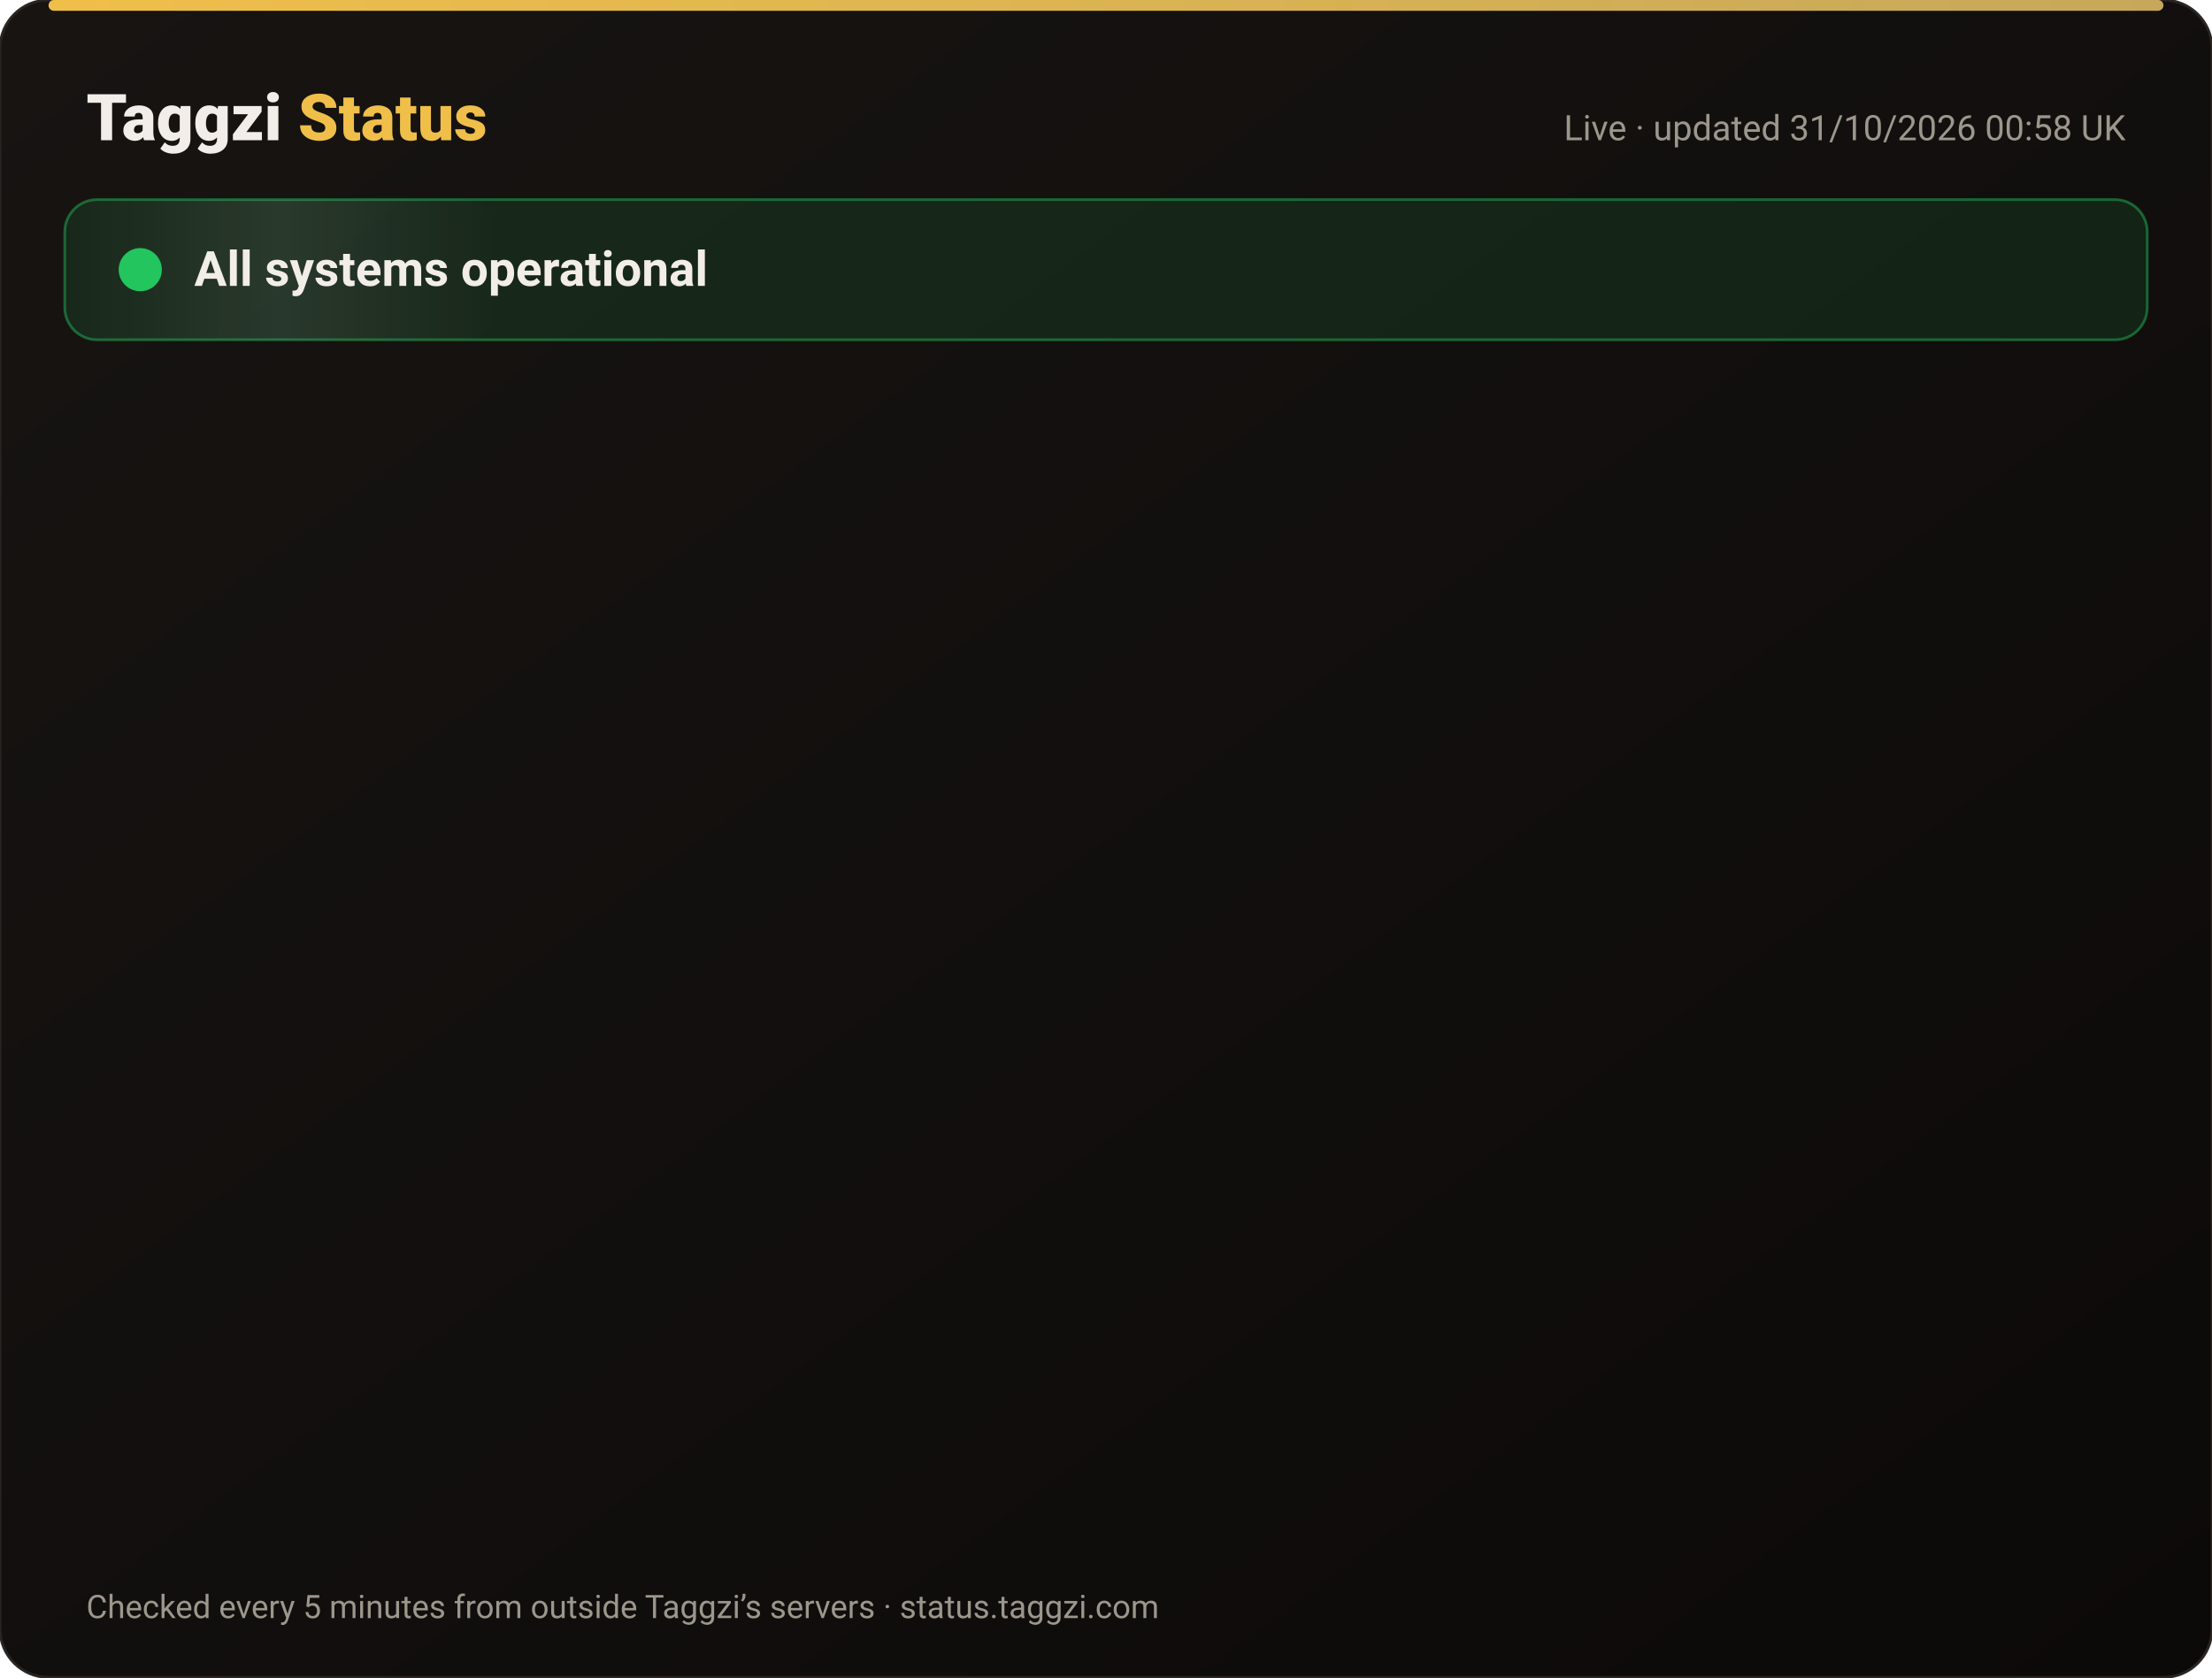
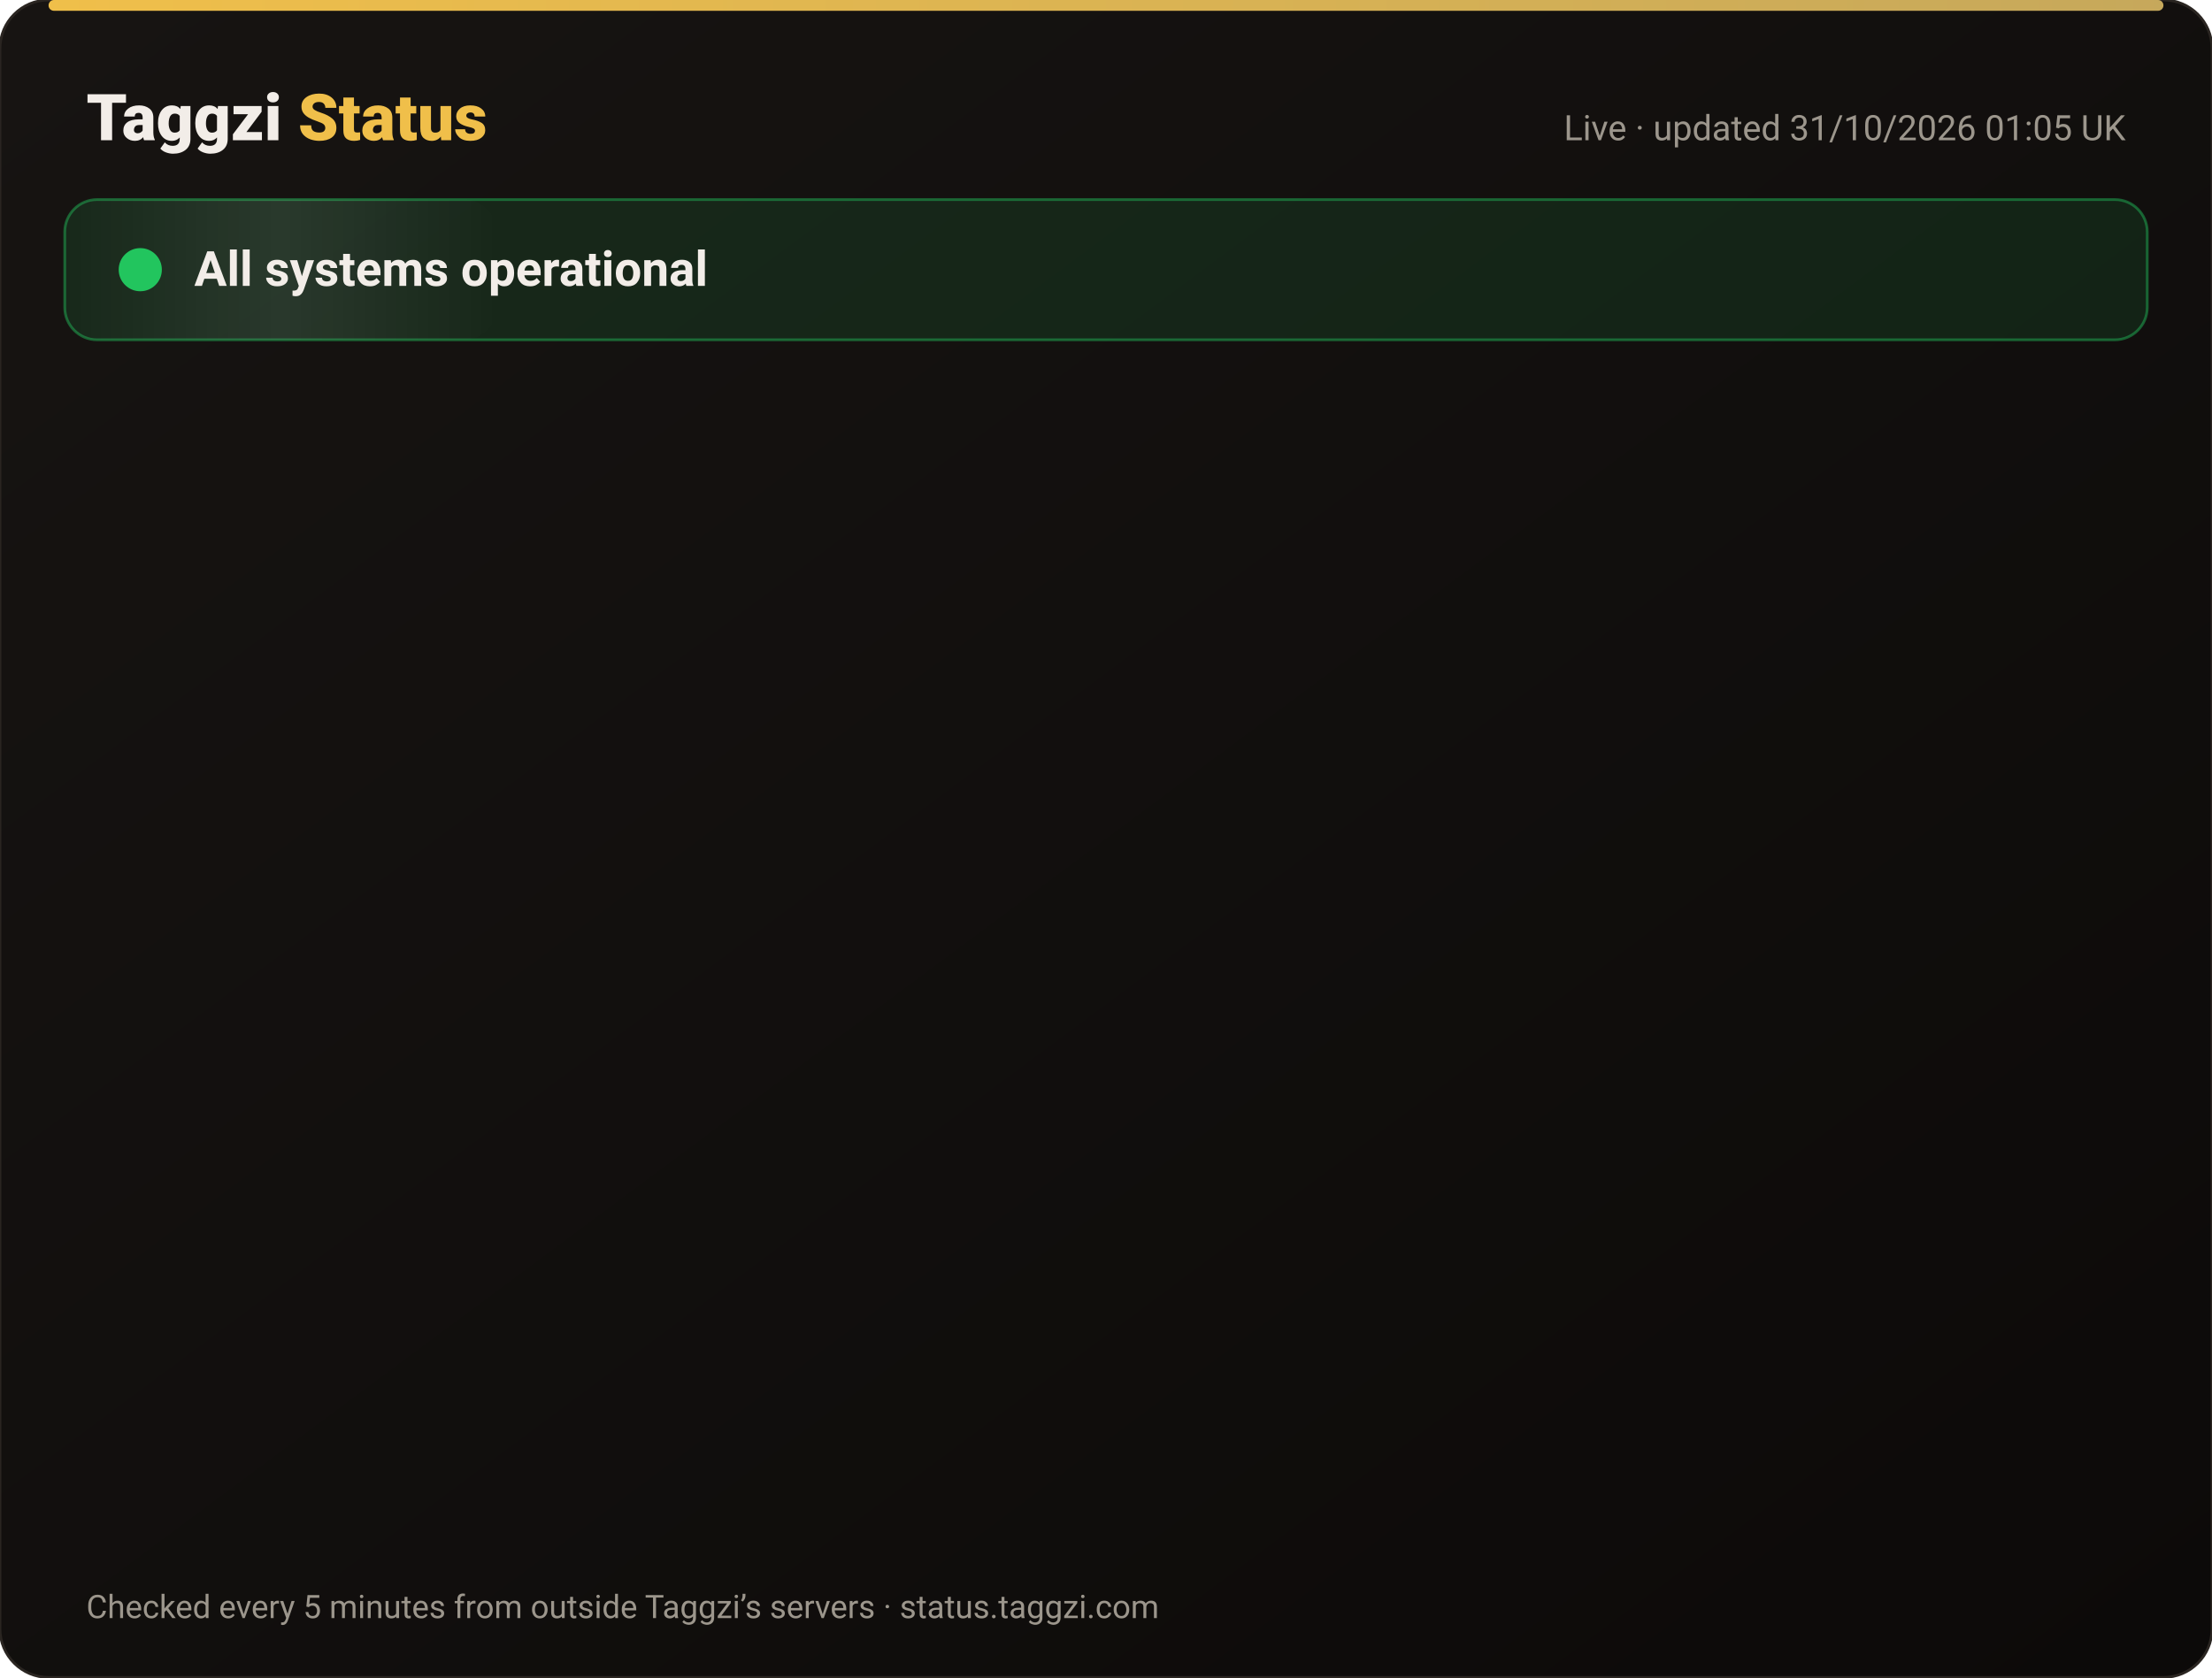
<svg xmlns="http://www.w3.org/2000/svg" width="820" height="622" viewBox="0 0 820 622" font-family="-apple-system,Segoe UI,Roboto,Helvetica,Arial,sans-serif">
  <defs>
    <linearGradient id="bg" x1="0" y1="0" x2="1" y2="1">
      <stop offset="0" stop-color="#171412" />
      <stop offset="1" stop-color="#0C0A09" />
    </linearGradient>
    <linearGradient id="gold" x1="0" x2="1">
      <stop offset="0" stop-color="#F0BF4A" />
      <stop offset="1" stop-color="#c6a85b" />
    </linearGradient>
    <linearGradient id="shine" x1="0" x2="1">
      <stop offset="0" stop-color="#fff" stop-opacity="0" />
      <stop offset=".5" stop-color="#fff" stop-opacity=".08" />
      <stop offset="1" stop-color="#fff" stop-opacity="0" />
    </linearGradient>
  </defs>
  <rect width="820" height="622" rx="18" fill="url(#bg)" stroke="#2a2521" />
  <rect x="18" y="0" width="784" height="4" rx="2" fill="url(#gold)" />
  <text x="32" y="52" font-size="24" font-weight="800" fill="#F2EDE8">Taggzi <tspan fill="#F0BF4A">Status</tspan>
  </text>
-   <text x="788" y="52" font-size="13" fill="#9C968C" text-anchor="end">Live · updated 31/10/2026 00:58 UK</text>
+   <text x="788" y="52" font-size="13" fill="#9C968C" text-anchor="end">Live · updated 31/10/2026 01:05 UK</text>
  <rect x="24" y="74" width="772" height="52" rx="12" fill="#22c55e" fill-opacity=".12" stroke="#22c55e" stroke-opacity=".45" />
  <rect x="24" y="74" width="160" height="52" rx="12" fill="url(#shine)">
    <animate attributeName="x" from="-160" to="820" dur="4s" repeatCount="indefinite" />
  </rect>
  <circle cx="52" cy="100" r="7" fill="#22c55e" />
  <circle cx="52" cy="100" r="7" fill="none" stroke="#22c55e" stroke-width="2">
    <animate attributeName="r" values="7;15;7" dur="2s" repeatCount="indefinite" />
    <animate attributeName="opacity" values=".9;0;.9" dur="2s" repeatCount="indefinite" />
  </circle>
  <text x="72" y="106" font-size="18" font-weight="700" fill="#F2EDE8">All systems operational</text>
  <g opacity="0">
    <animate attributeName="opacity" from="0" to="1" begin="0.00s" dur=".6s" fill="freeze" />
    <line x1="32" y1="188" x2="788" y2="188" stroke="#2a2521" />
    <circle cx="44" cy="166" r="6" fill="#22c55e">
      <animate attributeName="opacity" values="1;.45;1" dur="2.4s" begin="0.00s" repeatCount="indefinite" />
    </circle>
    <text x="62" y="171" font-size="15" font-weight="650" fill="#F2EDE8">Website</text>
    <text x="630" y="171" font-size="13" fill="#9C968C" text-anchor="end">99.96% uptime</text>
    <rect x="648" y="154" width="140" height="24" rx="12" fill="#22c55e" fill-opacity=".14" stroke="#22c55e" stroke-opacity=".5" />
    <text x="718" y="171" font-size="12" font-weight="700" fill="#22c55e" text-anchor="middle">Operational</text>
  </g>
  <g opacity="0">
    <animate attributeName="opacity" from="0" to="1" begin="0.15s" dur=".6s" fill="freeze" />
    <line x1="32" y1="234" x2="788" y2="234" stroke="#2a2521" />
    <circle cx="44" cy="212" r="6" fill="#22c55e">
      <animate attributeName="opacity" values="1;.45;1" dur="2.4s" begin="0.15s" repeatCount="indefinite" />
    </circle>
    <text x="62" y="217" font-size="15" font-weight="650" fill="#F2EDE8">Tag scans</text>
    <text x="630" y="217" font-size="13" fill="#9C968C" text-anchor="end">99.96% uptime</text>
    <rect x="648" y="200" width="140" height="24" rx="12" fill="#22c55e" fill-opacity=".14" stroke="#22c55e" stroke-opacity=".5" />
    <text x="718" y="217" font-size="12" font-weight="700" fill="#22c55e" text-anchor="middle">Operational</text>
  </g>
  <g opacity="0">
    <animate attributeName="opacity" from="0" to="1" begin="0.30s" dur=".6s" fill="freeze" />
    <line x1="32" y1="280" x2="788" y2="280" stroke="#2a2521" />
    <circle cx="44" cy="258" r="6" fill="#22c55e">
      <animate attributeName="opacity" values="1;.45;1" dur="2.4s" begin="0.30s" repeatCount="indefinite" />
    </circle>
    <text x="62" y="263" font-size="15" font-weight="650" fill="#F2EDE8">Manual tag lookup</text>
    <text x="630" y="263" font-size="13" fill="#9C968C" text-anchor="end">99.96% uptime</text>
    <rect x="648" y="246" width="140" height="24" rx="12" fill="#22c55e" fill-opacity=".14" stroke="#22c55e" stroke-opacity=".5" />
    <text x="718" y="263" font-size="12" font-weight="700" fill="#22c55e" text-anchor="middle">Operational</text>
  </g>
  <g opacity="0">
    <animate attributeName="opacity" from="0" to="1" begin="0.45s" dur=".6s" fill="freeze" />
    <line x1="32" y1="326" x2="788" y2="326" stroke="#2a2521" />
    <circle cx="44" cy="304" r="6" fill="#22c55e">
      <animate attributeName="opacity" values="1;.45;1" dur="2.4s" begin="0.45s" repeatCount="indefinite" />
    </circle>
    <text x="62" y="309" font-size="15" font-weight="650" fill="#F2EDE8">App &amp; login</text>
    <text x="630" y="309" font-size="13" fill="#9C968C" text-anchor="end">99.96% uptime</text>
    <rect x="648" y="292" width="140" height="24" rx="12" fill="#22c55e" fill-opacity=".14" stroke="#22c55e" stroke-opacity=".5" />
    <text x="718" y="309" font-size="12" font-weight="700" fill="#22c55e" text-anchor="middle">Operational</text>
  </g>
  <g opacity="0">
    <animate attributeName="opacity" from="0" to="1" begin="0.60s" dur=".6s" fill="freeze" />
    <line x1="32" y1="372" x2="788" y2="372" stroke="#2a2521" />
    <circle cx="44" cy="350" r="6" fill="#22c55e">
      <animate attributeName="opacity" values="1;.45;1" dur="2.4s" begin="0.60s" repeatCount="indefinite" />
    </circle>
    <text x="62" y="355" font-size="15" font-weight="650" fill="#F2EDE8">Community alerts</text>
    <text x="630" y="355" font-size="13" fill="#9C968C" text-anchor="end">99.96% uptime</text>
    <rect x="648" y="338" width="140" height="24" rx="12" fill="#22c55e" fill-opacity=".14" stroke="#22c55e" stroke-opacity=".5" />
    <text x="718" y="355" font-size="12" font-weight="700" fill="#22c55e" text-anchor="middle">Operational</text>
  </g>
  <g opacity="0">
    <animate attributeName="opacity" from="0" to="1" begin="0.75s" dur=".6s" fill="freeze" />
    <line x1="32" y1="418" x2="788" y2="418" stroke="#2a2521" />
    <circle cx="44" cy="396" r="6" fill="#22c55e">
      <animate attributeName="opacity" values="1;.45;1" dur="2.4s" begin="0.75s" repeatCount="indefinite" />
    </circle>
    <text x="62" y="401" font-size="15" font-weight="650" fill="#F2EDE8">Private calling</text>
    <text x="630" y="401" font-size="13" fill="#9C968C" text-anchor="end">99.96% uptime</text>
    <rect x="648" y="384" width="140" height="24" rx="12" fill="#22c55e" fill-opacity=".14" stroke="#22c55e" stroke-opacity=".5" />
    <text x="718" y="401" font-size="12" font-weight="700" fill="#22c55e" text-anchor="middle">Operational</text>
  </g>
  <g opacity="0">
    <animate attributeName="opacity" from="0" to="1" begin="0.90s" dur=".6s" fill="freeze" />
    <line x1="32" y1="464" x2="788" y2="464" stroke="#2a2521" />
    <circle cx="44" cy="442" r="6" fill="#22c55e">
      <animate attributeName="opacity" values="1;.45;1" dur="2.4s" begin="0.90s" repeatCount="indefinite" />
    </circle>
    <text x="62" y="447" font-size="15" font-weight="650" fill="#F2EDE8">Payments</text>
    <text x="630" y="447" font-size="13" fill="#9C968C" text-anchor="end">99.95% uptime</text>
    <rect x="648" y="430" width="140" height="24" rx="12" fill="#22c55e" fill-opacity=".14" stroke="#22c55e" stroke-opacity=".5" />
    <text x="718" y="447" font-size="12" font-weight="700" fill="#22c55e" text-anchor="middle">Operational</text>
  </g>
  <g opacity="0">
    <animate attributeName="opacity" from="0" to="1" begin="1.05s" dur=".6s" fill="freeze" />
    <line x1="32" y1="510" x2="788" y2="510" stroke="#2a2521" />
    <circle cx="44" cy="488" r="6" fill="#22c55e">
      <animate attributeName="opacity" values="1;.45;1" dur="2.4s" begin="1.05s" repeatCount="indefinite" />
    </circle>
    <text x="62" y="493" font-size="15" font-weight="650" fill="#F2EDE8">Email &amp; support</text>
    <text x="630" y="493" font-size="13" fill="#9C968C" text-anchor="end">99.96% uptime</text>
    <rect x="648" y="476" width="140" height="24" rx="12" fill="#22c55e" fill-opacity=".14" stroke="#22c55e" stroke-opacity=".5" />
    <text x="718" y="493" font-size="12" font-weight="700" fill="#22c55e" text-anchor="middle">Operational</text>
  </g>
  <g opacity="0">
    <animate attributeName="opacity" from="0" to="1" begin="1.20s" dur=".6s" fill="freeze" />
    <line x1="32" y1="556" x2="788" y2="556" stroke="#2a2521" />
    <circle cx="44" cy="534" r="6" fill="#22c55e">
      <animate attributeName="opacity" values="1;.45;1" dur="2.4s" begin="1.20s" repeatCount="indefinite" />
    </circle>
    <text x="62" y="539" font-size="15" font-weight="650" fill="#F2EDE8">Secure connection (SSL)</text>
    <text x="630" y="539" font-size="13" fill="#9C968C" text-anchor="end">100.00% uptime</text>
    <rect x="648" y="522" width="140" height="24" rx="12" fill="#22c55e" fill-opacity=".14" stroke="#22c55e" stroke-opacity=".5" />
    <text x="718" y="539" font-size="12" font-weight="700" fill="#22c55e" text-anchor="middle">Operational</text>
  </g>
  <text x="32" y="600" font-size="12" fill="#9C968C">Checked every 5 minutes from outside Taggzi’s servers · status.taggzi.com</text>
</svg>
